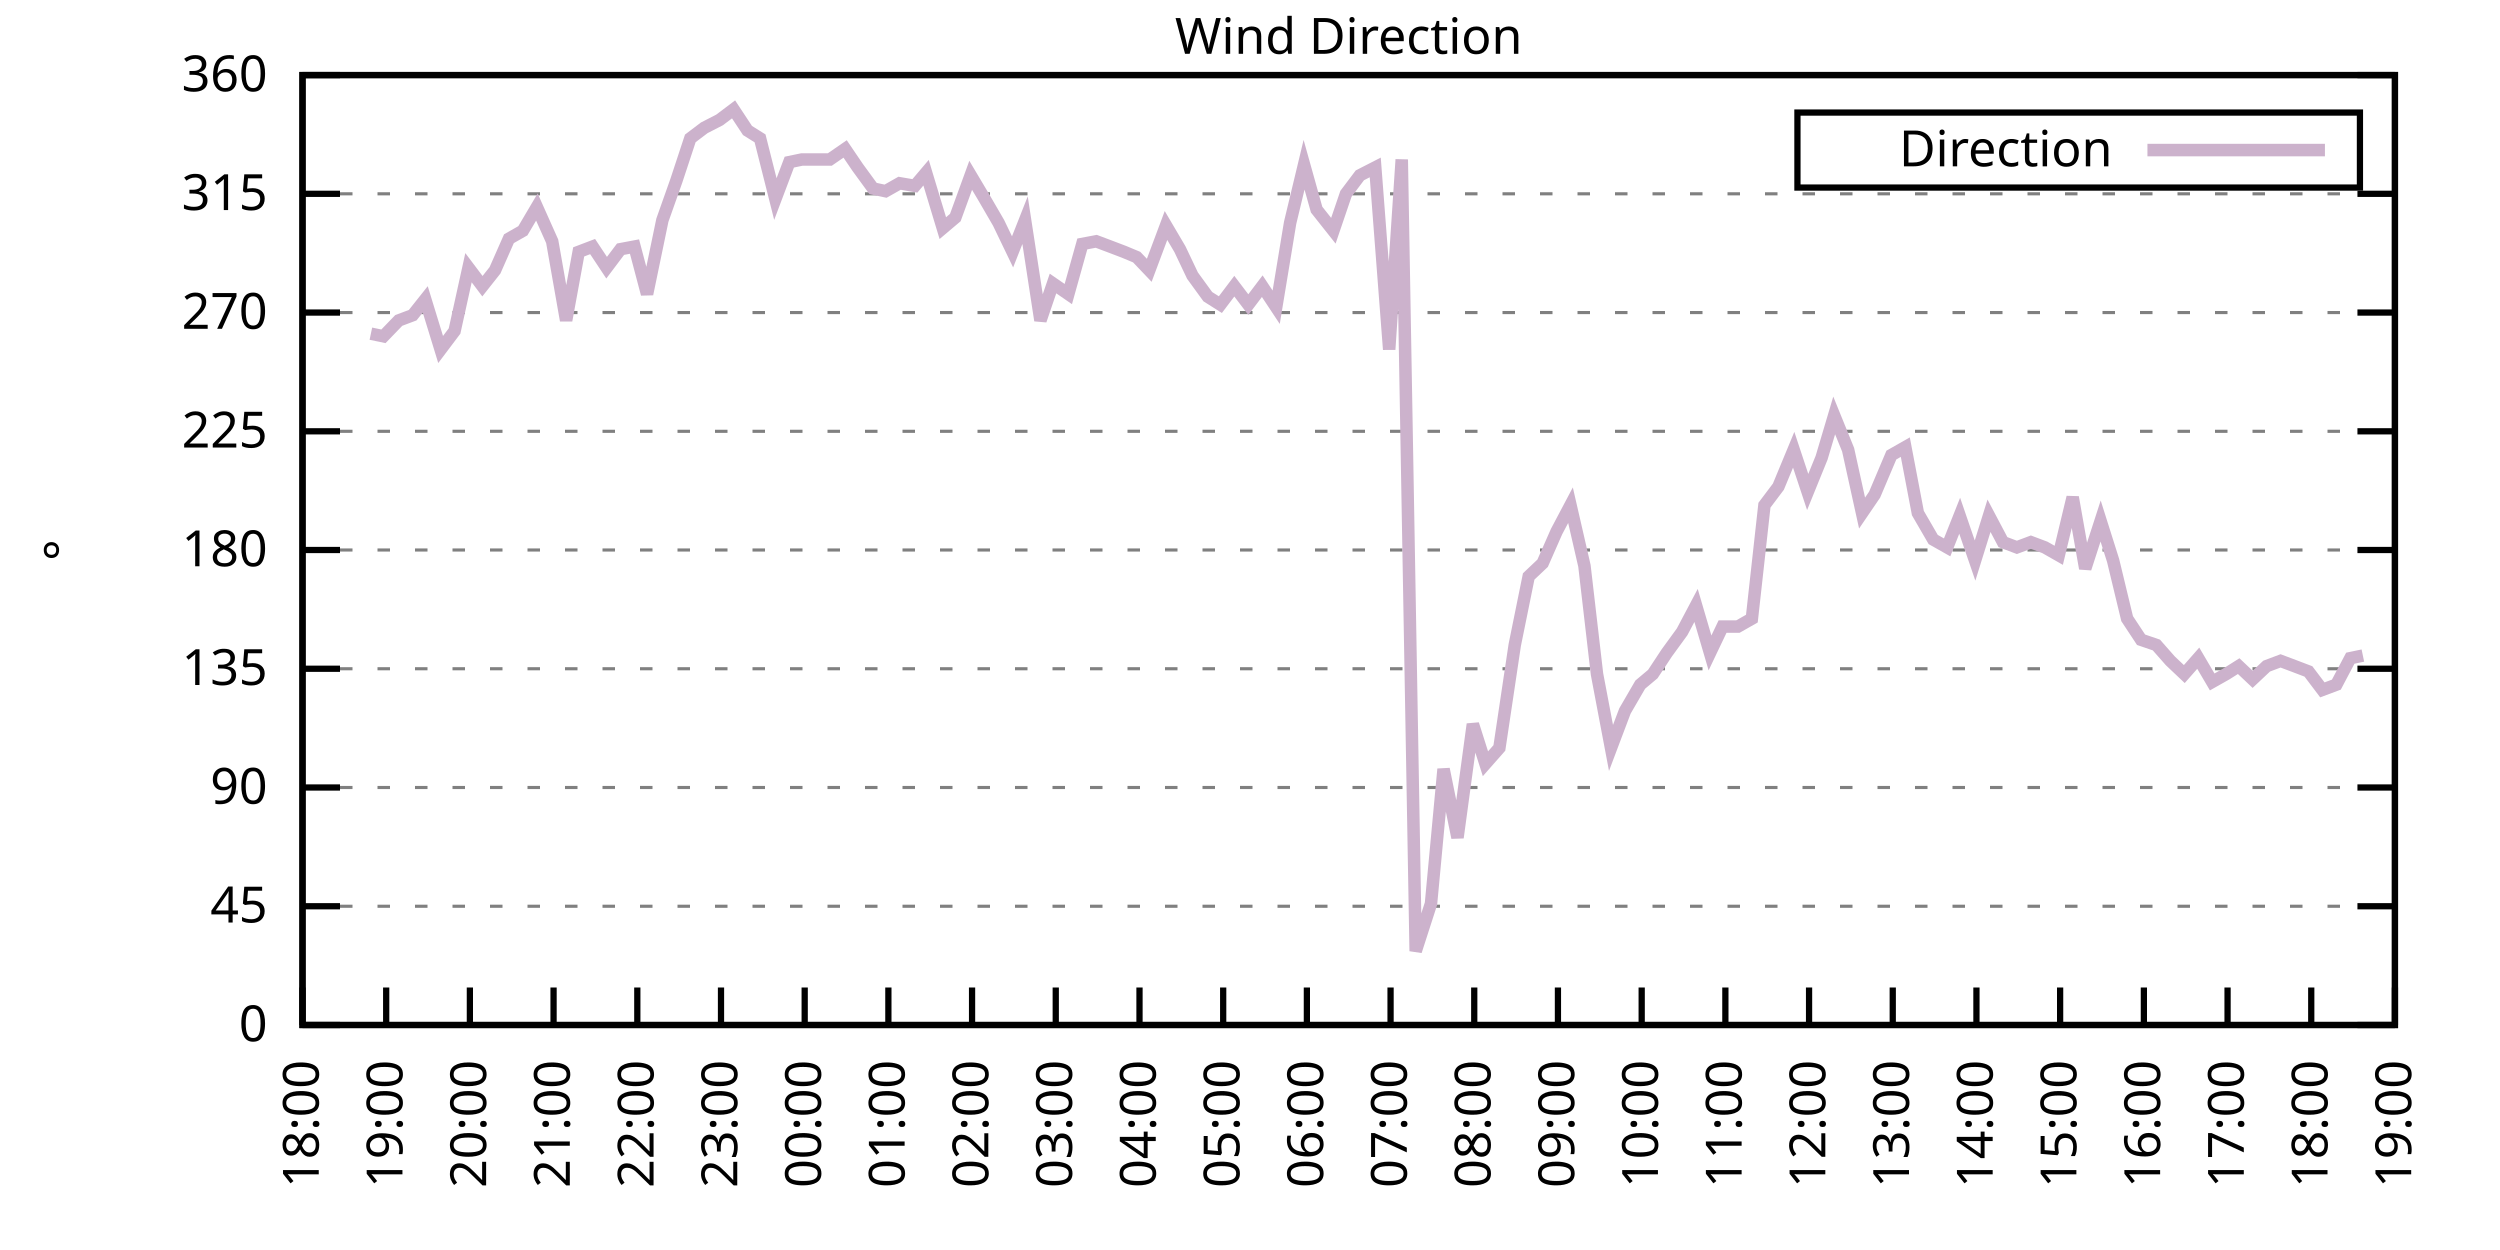
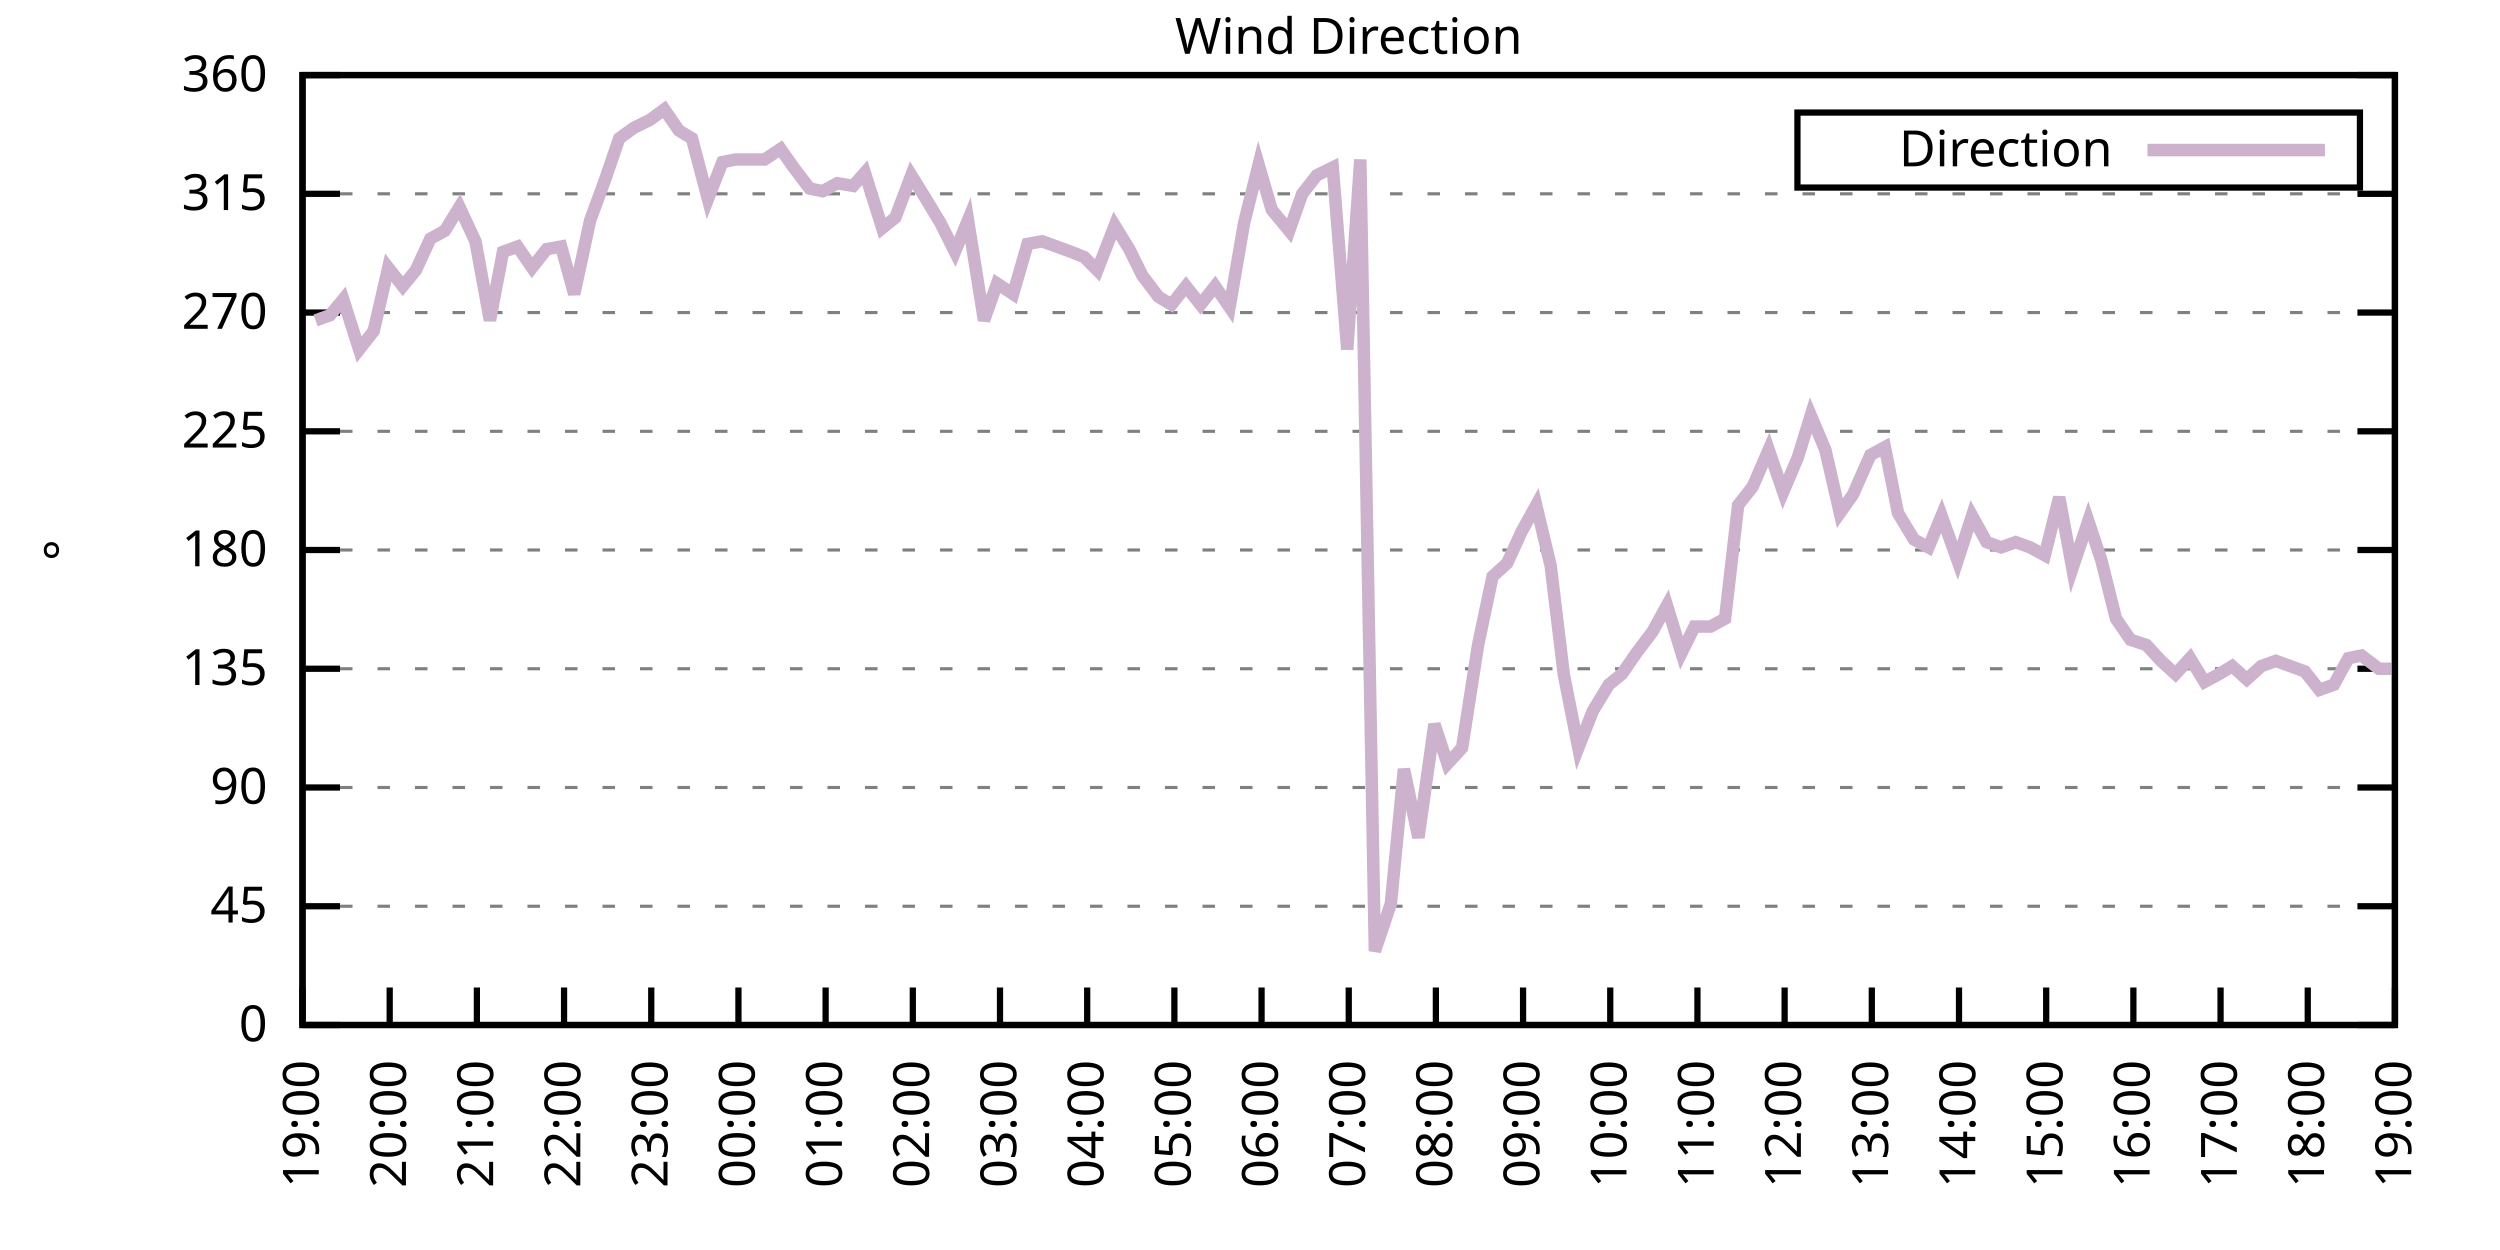
<svg xmlns="http://www.w3.org/2000/svg" xmlns:xlink="http://www.w3.org/1999/xlink" width="400" height="200" viewBox="0 0 400 200">
  <g id="gnuplot_canvas">
    <rect x="0" y="0" width="400" height="200" fill="none" />
    <defs>
      <circle id="gpDot" r="0.5" stroke-width="0.5" stroke="currentColor" />
      <path id="gpPt0" stroke-width="0.333" stroke="currentColor" d="M-1,0 h2 M0,-1 v2" />
      <path id="gpPt1" stroke-width="0.333" stroke="currentColor" d="M-1,-1 L1,1 M1,-1 L-1,1" />
      <path id="gpPt2" stroke-width="0.333" stroke="currentColor" d="M-1,0 L1,0 M0,-1 L0,1 M-1,-1 L1,1 M-1,1 L1,-1" />
      <rect id="gpPt3" stroke-width="0.333" stroke="currentColor" x="-1" y="-1" width="2" height="2" />
      <rect id="gpPt4" stroke-width="0.333" stroke="currentColor" fill="currentColor" x="-1" y="-1" width="2" height="2" />
      <circle id="gpPt5" stroke-width="0.333" stroke="currentColor" cx="0" cy="0" r="1" />
      <use xlink:href="#gpPt5" id="gpPt6" fill="currentColor" stroke="none" />
      <path id="gpPt7" stroke-width="0.333" stroke="currentColor" d="M0,-1.33 L-1.33,0.67 L1.33,0.67 z" />
      <use xlink:href="#gpPt7" id="gpPt8" fill="currentColor" stroke="none" />
      <use xlink:href="#gpPt7" id="gpPt9" stroke="currentColor" transform="rotate(180)" />
      <use xlink:href="#gpPt9" id="gpPt10" fill="currentColor" stroke="none" />
      <use xlink:href="#gpPt3" id="gpPt11" stroke="currentColor" transform="rotate(45)" />
      <use xlink:href="#gpPt11" id="gpPt12" fill="currentColor" stroke="none" />
      <path id="gpPt13" stroke-width="0.333" stroke="currentColor" d="M0,1.330 L1.265,0.411 L0.782,-1.067 L-0.782,-1.076 L-1.265,0.411 z" />
      <use xlink:href="#gpPt13" id="gpPt14" fill="currentColor" stroke="none" />
      <filter id="textbox" filterUnits="objectBoundingBox" x="0" y="0" height="1" width="1">
        <feFlood flood-color="white" flood-opacity="1" result="bgnd" />
        <feComposite in="SourceGraphic" in2="bgnd" operator="atop" />
      </filter>
      <filter id="greybox" filterUnits="objectBoundingBox" x="0" y="0" height="1" width="1">
        <feFlood flood-color="lightgrey" flood-opacity="1" result="grey" />
        <feComposite in="SourceGraphic" in2="grey" operator="atop" />
      </filter>
    </defs>
    <g fill="none" color="white" stroke="currentColor" stroke-width="1.00" stroke-linecap="butt" stroke-linejoin="miter">
</g>
    <g fill="none" color="black" stroke="currentColor" stroke-width="1.00" stroke-linecap="butt" stroke-linejoin="miter">
      <g stroke="none" shape-rendering="crispEdges">
        <polygon fill="rgb(255, 255, 255)" points="48.40,164.00 383.18,164.00 383.18,12.02 48.40,12.02 " />
      </g>
    </g>
    <g fill="none" color="black" stroke="currentColor" stroke-width="1.00" stroke-linecap="butt" stroke-linejoin="miter">
</g>
    <g fill="none" color="black" stroke="black" stroke-width="0.50" stroke-linecap="butt" stroke-linejoin="miter">
</g>
    <g fill="none" color="gray" stroke="currentColor" stroke-width="0.50" stroke-linecap="butt" stroke-linejoin="miter">
      <path stroke="gray" stroke-dasharray="2,4" class="gridline" d="M48.40,164.00 L383.19,164.00  " />
    </g>
    <g fill="none" color="gray" stroke="gray" stroke-width="1.00" stroke-linecap="butt" stroke-linejoin="miter">
</g>
    <g fill="none" color="black" stroke="currentColor" stroke-width="1.00" stroke-linecap="butt" stroke-linejoin="miter">
      <path stroke="black" d="M48.40,164.00 L54.40,164.00 M383.19,164.00 L377.19,164.00  " />
      <g transform="translate(42.80,166.60)" stroke="none" fill="black" font-family="Sans" font-size="8.00" text-anchor="end">
        <text>
          <tspan font-family="Sans"> 0</tspan>
        </text>
      </g>
    </g>
    <g fill="none" color="black" stroke="currentColor" stroke-width="1.00" stroke-linecap="butt" stroke-linejoin="miter">
</g>
    <g fill="none" color="black" stroke="black" stroke-width="0.50" stroke-linecap="butt" stroke-linejoin="miter">
</g>
    <g fill="none" color="gray" stroke="currentColor" stroke-width="0.50" stroke-linecap="butt" stroke-linejoin="miter">
      <path stroke="gray" stroke-dasharray="2,4" class="gridline" d="M48.40,145.00 L383.19,145.00  " />
    </g>
    <g fill="none" color="gray" stroke="gray" stroke-width="1.00" stroke-linecap="butt" stroke-linejoin="miter">
</g>
    <g fill="none" color="black" stroke="currentColor" stroke-width="1.00" stroke-linecap="butt" stroke-linejoin="miter">
      <path stroke="black" d="M48.40,145.00 L54.40,145.00 M383.19,145.00 L377.19,145.00  " />
      <g transform="translate(42.80,147.60)" stroke="none" fill="black" font-family="Sans" font-size="8.00" text-anchor="end">
        <text>
          <tspan font-family="Sans"> 45</tspan>
        </text>
      </g>
    </g>
    <g fill="none" color="black" stroke="currentColor" stroke-width="1.00" stroke-linecap="butt" stroke-linejoin="miter">
</g>
    <g fill="none" color="black" stroke="black" stroke-width="0.50" stroke-linecap="butt" stroke-linejoin="miter">
</g>
    <g fill="none" color="gray" stroke="currentColor" stroke-width="0.50" stroke-linecap="butt" stroke-linejoin="miter">
      <path stroke="gray" stroke-dasharray="2,4" class="gridline" d="M48.40,126.00 L383.19,126.00  " />
    </g>
    <g fill="none" color="gray" stroke="gray" stroke-width="1.00" stroke-linecap="butt" stroke-linejoin="miter">
</g>
    <g fill="none" color="black" stroke="currentColor" stroke-width="1.00" stroke-linecap="butt" stroke-linejoin="miter">
      <path stroke="black" d="M48.40,126.00 L54.40,126.00 M383.19,126.00 L377.19,126.00  " />
      <g transform="translate(42.80,128.60)" stroke="none" fill="black" font-family="Sans" font-size="8.00" text-anchor="end">
        <text>
          <tspan font-family="Sans"> 90</tspan>
        </text>
      </g>
    </g>
    <g fill="none" color="black" stroke="currentColor" stroke-width="1.00" stroke-linecap="butt" stroke-linejoin="miter">
</g>
    <g fill="none" color="black" stroke="black" stroke-width="0.50" stroke-linecap="butt" stroke-linejoin="miter">
</g>
    <g fill="none" color="gray" stroke="currentColor" stroke-width="0.50" stroke-linecap="butt" stroke-linejoin="miter">
      <path stroke="gray" stroke-dasharray="2,4" class="gridline" d="M48.40,107.00 L383.19,107.00  " />
    </g>
    <g fill="none" color="gray" stroke="gray" stroke-width="1.00" stroke-linecap="butt" stroke-linejoin="miter">
</g>
    <g fill="none" color="black" stroke="currentColor" stroke-width="1.00" stroke-linecap="butt" stroke-linejoin="miter">
      <path stroke="black" d="M48.40,107.00 L54.40,107.00 M383.19,107.00 L377.19,107.00  " />
      <g transform="translate(42.80,109.60)" stroke="none" fill="black" font-family="Sans" font-size="8.00" text-anchor="end">
        <text>
          <tspan font-family="Sans"> 135</tspan>
        </text>
      </g>
    </g>
    <g fill="none" color="black" stroke="currentColor" stroke-width="1.00" stroke-linecap="butt" stroke-linejoin="miter">
</g>
    <g fill="none" color="black" stroke="black" stroke-width="0.50" stroke-linecap="butt" stroke-linejoin="miter">
</g>
    <g fill="none" color="gray" stroke="currentColor" stroke-width="0.50" stroke-linecap="butt" stroke-linejoin="miter">
      <path stroke="gray" stroke-dasharray="2,4" class="gridline" d="M48.40,88.00 L383.19,88.00  " />
    </g>
    <g fill="none" color="gray" stroke="gray" stroke-width="1.00" stroke-linecap="butt" stroke-linejoin="miter">
</g>
    <g fill="none" color="black" stroke="currentColor" stroke-width="1.00" stroke-linecap="butt" stroke-linejoin="miter">
      <path stroke="black" d="M48.40,88.00 L54.40,88.00 M383.19,88.00 L377.19,88.00  " />
      <g transform="translate(42.80,90.60)" stroke="none" fill="black" font-family="Sans" font-size="8.00" text-anchor="end">
        <text>
          <tspan font-family="Sans"> 180</tspan>
        </text>
      </g>
    </g>
    <g fill="none" color="black" stroke="currentColor" stroke-width="1.00" stroke-linecap="butt" stroke-linejoin="miter">
</g>
    <g fill="none" color="black" stroke="black" stroke-width="0.50" stroke-linecap="butt" stroke-linejoin="miter">
</g>
    <g fill="none" color="gray" stroke="currentColor" stroke-width="0.50" stroke-linecap="butt" stroke-linejoin="miter">
      <path stroke="gray" stroke-dasharray="2,4" class="gridline" d="M48.40,69.01 L383.19,69.01  " />
    </g>
    <g fill="none" color="gray" stroke="gray" stroke-width="1.00" stroke-linecap="butt" stroke-linejoin="miter">
</g>
    <g fill="none" color="black" stroke="currentColor" stroke-width="1.00" stroke-linecap="butt" stroke-linejoin="miter">
      <path stroke="black" d="M48.40,69.01 L54.40,69.01 M383.19,69.01 L377.19,69.01  " />
      <g transform="translate(42.80,71.61)" stroke="none" fill="black" font-family="Sans" font-size="8.00" text-anchor="end">
        <text>
          <tspan font-family="Sans"> 225</tspan>
        </text>
      </g>
    </g>
    <g fill="none" color="black" stroke="currentColor" stroke-width="1.00" stroke-linecap="butt" stroke-linejoin="miter">
</g>
    <g fill="none" color="black" stroke="black" stroke-width="0.50" stroke-linecap="butt" stroke-linejoin="miter">
</g>
    <g fill="none" color="gray" stroke="currentColor" stroke-width="0.50" stroke-linecap="butt" stroke-linejoin="miter">
      <path stroke="gray" stroke-dasharray="2,4" class="gridline" d="M48.40,50.01 L383.19,50.01  " />
    </g>
    <g fill="none" color="gray" stroke="gray" stroke-width="1.00" stroke-linecap="butt" stroke-linejoin="miter">
</g>
    <g fill="none" color="black" stroke="currentColor" stroke-width="1.00" stroke-linecap="butt" stroke-linejoin="miter">
      <path stroke="black" d="M48.40,50.01 L54.40,50.01 M383.19,50.01 L377.19,50.01  " />
      <g transform="translate(42.80,52.61)" stroke="none" fill="black" font-family="Sans" font-size="8.00" text-anchor="end">
        <text>
          <tspan font-family="Sans"> 270</tspan>
        </text>
      </g>
    </g>
    <g fill="none" color="black" stroke="currentColor" stroke-width="1.00" stroke-linecap="butt" stroke-linejoin="miter">
</g>
    <g fill="none" color="black" stroke="black" stroke-width="0.50" stroke-linecap="butt" stroke-linejoin="miter">
</g>
    <g fill="none" color="gray" stroke="currentColor" stroke-width="0.50" stroke-linecap="butt" stroke-linejoin="miter">
      <path stroke="gray" stroke-dasharray="2,4" class="gridline" d="M48.40,31.01 L383.19,31.01  " />
    </g>
    <g fill="none" color="gray" stroke="gray" stroke-width="1.00" stroke-linecap="butt" stroke-linejoin="miter">
</g>
    <g fill="none" color="black" stroke="currentColor" stroke-width="1.00" stroke-linecap="butt" stroke-linejoin="miter">
      <path stroke="black" d="M48.40,31.01 L54.40,31.01 M383.19,31.01 L377.19,31.01  " />
      <g transform="translate(42.80,33.61)" stroke="none" fill="black" font-family="Sans" font-size="8.00" text-anchor="end">
        <text>
          <tspan font-family="Sans"> 315</tspan>
        </text>
      </g>
    </g>
    <g fill="none" color="black" stroke="currentColor" stroke-width="1.00" stroke-linecap="butt" stroke-linejoin="miter">
</g>
    <g fill="none" color="black" stroke="black" stroke-width="0.50" stroke-linecap="butt" stroke-linejoin="miter">
</g>
    <g fill="none" color="gray" stroke="currentColor" stroke-width="0.50" stroke-linecap="butt" stroke-linejoin="miter">
      <path stroke="gray" stroke-dasharray="2,4" class="gridline" d="M48.40,12.01 L383.19,12.01  " />
    </g>
    <g fill="none" color="gray" stroke="gray" stroke-width="1.00" stroke-linecap="butt" stroke-linejoin="miter">
</g>
    <g fill="none" color="black" stroke="currentColor" stroke-width="1.00" stroke-linecap="butt" stroke-linejoin="miter">
      <path stroke="black" d="M48.40,12.01 L54.40,12.01 M383.19,12.01 L377.19,12.01  " />
      <g transform="translate(42.80,14.61)" stroke="none" fill="black" font-family="Sans" font-size="8.00" text-anchor="end">
        <text>
          <tspan font-family="Sans"> 360</tspan>
        </text>
      </g>
    </g>
    <g fill="none" color="black" stroke="currentColor" stroke-width="1.00" stroke-linecap="butt" stroke-linejoin="miter">
      <path stroke="black" d="M48.40,164.00 L48.40,158.00  " />
      <g transform="translate(51.00,169.60) rotate(270.00)" stroke="none" fill="black" font-family="Sans" font-size="8.00" text-anchor="end">
        <text>
-           <tspan font-family="Sans">18:00</tspan>
-         </text>
-       </g>
-     </g>
-     <g fill="none" color="black" stroke="currentColor" stroke-width="1.00" stroke-linecap="butt" stroke-linejoin="miter">
-       <path stroke="black" d="M61.79,164.00 L61.79,158.00  " />
-       <g transform="translate(64.39,169.60) rotate(270.00)" stroke="none" fill="black" font-family="Sans" font-size="8.00" text-anchor="end">
-         <text>
          <tspan font-family="Sans">19:00</tspan>
        </text>
      </g>
    </g>
    <g fill="none" color="black" stroke="currentColor" stroke-width="1.00" stroke-linecap="butt" stroke-linejoin="miter">
-       <path stroke="black" d="M75.18,164.00 L75.18,158.00  " />
-       <g transform="translate(77.78,169.60) rotate(270.00)" stroke="none" fill="black" font-family="Sans" font-size="8.00" text-anchor="end">
+       <path stroke="black" d="M62.35,164.00 L62.35,158.00  " />
+       <g transform="translate(64.95,169.60) rotate(270.00)" stroke="none" fill="black" font-family="Sans" font-size="8.00" text-anchor="end">
        <text>
          <tspan font-family="Sans">20:00</tspan>
        </text>
      </g>
    </g>
    <g fill="none" color="black" stroke="currentColor" stroke-width="1.00" stroke-linecap="butt" stroke-linejoin="miter">
-       <path stroke="black" d="M88.57,164.00 L88.57,158.00  " />
-       <g transform="translate(91.17,169.60) rotate(270.00)" stroke="none" fill="black" font-family="Sans" font-size="8.00" text-anchor="end">
+       <path stroke="black" d="M76.30,164.00 L76.30,158.00  " />
+       <g transform="translate(78.90,169.60) rotate(270.00)" stroke="none" fill="black" font-family="Sans" font-size="8.00" text-anchor="end">
        <text>
          <tspan font-family="Sans">21:00</tspan>
        </text>
      </g>
    </g>
    <g fill="none" color="black" stroke="currentColor" stroke-width="1.00" stroke-linecap="butt" stroke-linejoin="miter">
-       <path stroke="black" d="M101.97,164.00 L101.97,158.00  " />
-       <g transform="translate(104.57,169.60) rotate(270.00)" stroke="none" fill="black" font-family="Sans" font-size="8.00" text-anchor="end">
+       <path stroke="black" d="M90.25,164.00 L90.25,158.00  " />
+       <g transform="translate(92.85,169.60) rotate(270.00)" stroke="none" fill="black" font-family="Sans" font-size="8.00" text-anchor="end">
        <text>
          <tspan font-family="Sans">22:00</tspan>
        </text>
      </g>
    </g>
    <g fill="none" color="black" stroke="currentColor" stroke-width="1.00" stroke-linecap="butt" stroke-linejoin="miter">
-       <path stroke="black" d="M115.36,164.00 L115.36,158.00  " />
-       <g transform="translate(117.96,169.60) rotate(270.00)" stroke="none" fill="black" font-family="Sans" font-size="8.00" text-anchor="end">
+       <path stroke="black" d="M104.20,164.00 L104.20,158.00  " />
+       <g transform="translate(106.80,169.60) rotate(270.00)" stroke="none" fill="black" font-family="Sans" font-size="8.00" text-anchor="end">
        <text>
          <tspan font-family="Sans">23:00</tspan>
        </text>
      </g>
    </g>
    <g fill="none" color="black" stroke="currentColor" stroke-width="1.00" stroke-linecap="butt" stroke-linejoin="miter">
-       <path stroke="black" d="M128.75,164.00 L128.75,158.00  " />
-       <g transform="translate(131.35,169.60) rotate(270.00)" stroke="none" fill="black" font-family="Sans" font-size="8.00" text-anchor="end">
+       <path stroke="black" d="M118.15,164.00 L118.15,158.00  " />
+       <g transform="translate(120.75,169.60) rotate(270.00)" stroke="none" fill="black" font-family="Sans" font-size="8.00" text-anchor="end">
        <text>
          <tspan font-family="Sans">00:00</tspan>
        </text>
      </g>
    </g>
    <g fill="none" color="black" stroke="currentColor" stroke-width="1.00" stroke-linecap="butt" stroke-linejoin="miter">
-       <path stroke="black" d="M142.14,164.00 L142.14,158.00  " />
-       <g transform="translate(144.74,169.60) rotate(270.00)" stroke="none" fill="black" font-family="Sans" font-size="8.00" text-anchor="end">
+       <path stroke="black" d="M132.10,164.00 L132.10,158.00  " />
+       <g transform="translate(134.70,169.60) rotate(270.00)" stroke="none" fill="black" font-family="Sans" font-size="8.00" text-anchor="end">
        <text>
          <tspan font-family="Sans">01:00</tspan>
        </text>
      </g>
    </g>
    <g fill="none" color="black" stroke="currentColor" stroke-width="1.00" stroke-linecap="butt" stroke-linejoin="miter">
-       <path stroke="black" d="M155.53,164.00 L155.53,158.00  " />
-       <g transform="translate(158.13,169.60) rotate(270.00)" stroke="none" fill="black" font-family="Sans" font-size="8.00" text-anchor="end">
+       <path stroke="black" d="M146.05,164.00 L146.05,158.00  " />
+       <g transform="translate(148.65,169.60) rotate(270.00)" stroke="none" fill="black" font-family="Sans" font-size="8.00" text-anchor="end">
        <text>
          <tspan font-family="Sans">02:00</tspan>
        </text>
      </g>
    </g>
    <g fill="none" color="black" stroke="currentColor" stroke-width="1.00" stroke-linecap="butt" stroke-linejoin="miter">
-       <path stroke="black" d="M168.92,164.00 L168.92,158.00  " />
-       <g transform="translate(171.52,169.60) rotate(270.00)" stroke="none" fill="black" font-family="Sans" font-size="8.00" text-anchor="end">
+       <path stroke="black" d="M160.00,164.00 L160.00,158.00  " />
+       <g transform="translate(162.60,169.60) rotate(270.00)" stroke="none" fill="black" font-family="Sans" font-size="8.00" text-anchor="end">
        <text>
          <tspan font-family="Sans">03:00</tspan>
        </text>
      </g>
    </g>
    <g fill="none" color="black" stroke="currentColor" stroke-width="1.00" stroke-linecap="butt" stroke-linejoin="miter">
-       <path stroke="black" d="M182.32,164.00 L182.32,158.00  " />
-       <g transform="translate(184.92,169.60) rotate(270.00)" stroke="none" fill="black" font-family="Sans" font-size="8.00" text-anchor="end">
+       <path stroke="black" d="M173.95,164.00 L173.95,158.00  " />
+       <g transform="translate(176.55,169.60) rotate(270.00)" stroke="none" fill="black" font-family="Sans" font-size="8.00" text-anchor="end">
        <text>
          <tspan font-family="Sans">04:00</tspan>
        </text>
      </g>
    </g>
    <g fill="none" color="black" stroke="currentColor" stroke-width="1.00" stroke-linecap="butt" stroke-linejoin="miter">
-       <path stroke="black" d="M195.71,164.00 L195.71,158.00  " />
-       <g transform="translate(198.31,169.60) rotate(270.00)" stroke="none" fill="black" font-family="Sans" font-size="8.00" text-anchor="end">
+       <path stroke="black" d="M187.90,164.00 L187.90,158.00  " />
+       <g transform="translate(190.50,169.60) rotate(270.00)" stroke="none" fill="black" font-family="Sans" font-size="8.00" text-anchor="end">
        <text>
          <tspan font-family="Sans">05:00</tspan>
        </text>
      </g>
    </g>
    <g fill="none" color="black" stroke="currentColor" stroke-width="1.00" stroke-linecap="butt" stroke-linejoin="miter">
-       <path stroke="black" d="M209.10,164.00 L209.10,158.00  " />
-       <g transform="translate(211.70,169.60) rotate(270.00)" stroke="none" fill="black" font-family="Sans" font-size="8.00" text-anchor="end">
+       <path stroke="black" d="M201.85,164.00 L201.85,158.00  " />
+       <g transform="translate(204.45,169.60) rotate(270.00)" stroke="none" fill="black" font-family="Sans" font-size="8.00" text-anchor="end">
        <text>
          <tspan font-family="Sans">06:00</tspan>
        </text>
      </g>
    </g>
    <g fill="none" color="black" stroke="currentColor" stroke-width="1.00" stroke-linecap="butt" stroke-linejoin="miter">
-       <path stroke="black" d="M222.49,164.00 L222.49,158.00  " />
-       <g transform="translate(225.09,169.60) rotate(270.00)" stroke="none" fill="black" font-family="Sans" font-size="8.00" text-anchor="end">
+       <path stroke="black" d="M215.80,164.00 L215.80,158.00  " />
+       <g transform="translate(218.40,169.60) rotate(270.00)" stroke="none" fill="black" font-family="Sans" font-size="8.00" text-anchor="end">
        <text>
          <tspan font-family="Sans">07:00</tspan>
        </text>
      </g>
    </g>
    <g fill="none" color="black" stroke="currentColor" stroke-width="1.00" stroke-linecap="butt" stroke-linejoin="miter">
-       <path stroke="black" d="M235.88,164.00 L235.88,158.00  " />
-       <g transform="translate(238.48,169.60) rotate(270.00)" stroke="none" fill="black" font-family="Sans" font-size="8.00" text-anchor="end">
+       <path stroke="black" d="M229.74,164.00 L229.74,158.00  " />
+       <g transform="translate(232.34,169.60) rotate(270.00)" stroke="none" fill="black" font-family="Sans" font-size="8.00" text-anchor="end">
        <text>
          <tspan font-family="Sans">08:00</tspan>
        </text>
      </g>
    </g>
    <g fill="none" color="black" stroke="currentColor" stroke-width="1.00" stroke-linecap="butt" stroke-linejoin="miter">
-       <path stroke="black" d="M249.27,164.00 L249.27,158.00  " />
-       <g transform="translate(251.87,169.60) rotate(270.00)" stroke="none" fill="black" font-family="Sans" font-size="8.00" text-anchor="end">
+       <path stroke="black" d="M243.69,164.00 L243.69,158.00  " />
+       <g transform="translate(246.29,169.60) rotate(270.00)" stroke="none" fill="black" font-family="Sans" font-size="8.00" text-anchor="end">
        <text>
          <tspan font-family="Sans">09:00</tspan>
        </text>
      </g>
    </g>
    <g fill="none" color="black" stroke="currentColor" stroke-width="1.00" stroke-linecap="butt" stroke-linejoin="miter">
-       <path stroke="black" d="M262.67,164.00 L262.67,158.00  " />
-       <g transform="translate(265.27,169.60) rotate(270.00)" stroke="none" fill="black" font-family="Sans" font-size="8.00" text-anchor="end">
+       <path stroke="black" d="M257.64,164.00 L257.64,158.00  " />
+       <g transform="translate(260.24,169.60) rotate(270.00)" stroke="none" fill="black" font-family="Sans" font-size="8.00" text-anchor="end">
        <text>
          <tspan font-family="Sans">10:00</tspan>
        </text>
      </g>
    </g>
    <g fill="none" color="black" stroke="currentColor" stroke-width="1.00" stroke-linecap="butt" stroke-linejoin="miter">
-       <path stroke="black" d="M276.06,164.00 L276.06,158.00  " />
-       <g transform="translate(278.66,169.60) rotate(270.00)" stroke="none" fill="black" font-family="Sans" font-size="8.00" text-anchor="end">
+       <path stroke="black" d="M271.59,164.00 L271.59,158.00  " />
+       <g transform="translate(274.19,169.60) rotate(270.00)" stroke="none" fill="black" font-family="Sans" font-size="8.00" text-anchor="end">
        <text>
          <tspan font-family="Sans">11:00</tspan>
        </text>
      </g>
    </g>
    <g fill="none" color="black" stroke="currentColor" stroke-width="1.00" stroke-linecap="butt" stroke-linejoin="miter">
-       <path stroke="black" d="M289.45,164.00 L289.45,158.00  " />
-       <g transform="translate(292.05,169.60) rotate(270.00)" stroke="none" fill="black" font-family="Sans" font-size="8.00" text-anchor="end">
+       <path stroke="black" d="M285.54,164.00 L285.54,158.00  " />
+       <g transform="translate(288.14,169.60) rotate(270.00)" stroke="none" fill="black" font-family="Sans" font-size="8.00" text-anchor="end">
        <text>
          <tspan font-family="Sans">12:00</tspan>
        </text>
      </g>
    </g>
    <g fill="none" color="black" stroke="currentColor" stroke-width="1.00" stroke-linecap="butt" stroke-linejoin="miter">
-       <path stroke="black" d="M302.84,164.00 L302.84,158.00  " />
-       <g transform="translate(305.44,169.60) rotate(270.00)" stroke="none" fill="black" font-family="Sans" font-size="8.00" text-anchor="end">
+       <path stroke="black" d="M299.49,164.00 L299.49,158.00  " />
+       <g transform="translate(302.09,169.60) rotate(270.00)" stroke="none" fill="black" font-family="Sans" font-size="8.00" text-anchor="end">
        <text>
          <tspan font-family="Sans">13:00</tspan>
        </text>
      </g>
    </g>
    <g fill="none" color="black" stroke="currentColor" stroke-width="1.00" stroke-linecap="butt" stroke-linejoin="miter">
-       <path stroke="black" d="M316.23,164.00 L316.23,158.00  " />
-       <g transform="translate(318.83,169.60) rotate(270.00)" stroke="none" fill="black" font-family="Sans" font-size="8.00" text-anchor="end">
+       <path stroke="black" d="M313.44,164.00 L313.44,158.00  " />
+       <g transform="translate(316.04,169.60) rotate(270.00)" stroke="none" fill="black" font-family="Sans" font-size="8.00" text-anchor="end">
        <text>
          <tspan font-family="Sans">14:00</tspan>
        </text>
      </g>
    </g>
    <g fill="none" color="black" stroke="currentColor" stroke-width="1.00" stroke-linecap="butt" stroke-linejoin="miter">
-       <path stroke="black" d="M329.62,164.00 L329.62,158.00  " />
-       <g transform="translate(332.22,169.60) rotate(270.00)" stroke="none" fill="black" font-family="Sans" font-size="8.00" text-anchor="end">
+       <path stroke="black" d="M327.39,164.00 L327.39,158.00  " />
+       <g transform="translate(329.99,169.60) rotate(270.00)" stroke="none" fill="black" font-family="Sans" font-size="8.00" text-anchor="end">
        <text>
          <tspan font-family="Sans">15:00</tspan>
        </text>
      </g>
    </g>
    <g fill="none" color="black" stroke="currentColor" stroke-width="1.00" stroke-linecap="butt" stroke-linejoin="miter">
-       <path stroke="black" d="M343.02,164.00 L343.02,158.00  " />
-       <g transform="translate(345.62,169.60) rotate(270.00)" stroke="none" fill="black" font-family="Sans" font-size="8.00" text-anchor="end">
+       <path stroke="black" d="M341.34,164.00 L341.34,158.00  " />
+       <g transform="translate(343.94,169.60) rotate(270.00)" stroke="none" fill="black" font-family="Sans" font-size="8.00" text-anchor="end">
        <text>
          <tspan font-family="Sans">16:00</tspan>
        </text>
      </g>
    </g>
    <g fill="none" color="black" stroke="currentColor" stroke-width="1.00" stroke-linecap="butt" stroke-linejoin="miter">
-       <path stroke="black" d="M356.41,164.00 L356.41,158.00  " />
-       <g transform="translate(359.01,169.60) rotate(270.00)" stroke="none" fill="black" font-family="Sans" font-size="8.00" text-anchor="end">
+       <path stroke="black" d="M355.29,164.00 L355.29,158.00  " />
+       <g transform="translate(357.89,169.60) rotate(270.00)" stroke="none" fill="black" font-family="Sans" font-size="8.00" text-anchor="end">
        <text>
          <tspan font-family="Sans">17:00</tspan>
        </text>
      </g>
    </g>
    <g fill="none" color="black" stroke="currentColor" stroke-width="1.00" stroke-linecap="butt" stroke-linejoin="miter">
-       <path stroke="black" d="M369.80,164.00 L369.80,158.00  " />
-       <g transform="translate(372.40,169.60) rotate(270.00)" stroke="none" fill="black" font-family="Sans" font-size="8.00" text-anchor="end">
+       <path stroke="black" d="M369.24,164.00 L369.24,158.00  " />
+       <g transform="translate(371.84,169.60) rotate(270.00)" stroke="none" fill="black" font-family="Sans" font-size="8.00" text-anchor="end">
        <text>
          <tspan font-family="Sans">18:00</tspan>
        </text>
      </g>
    </g>
    <g fill="none" color="black" stroke="currentColor" stroke-width="1.00" stroke-linecap="butt" stroke-linejoin="miter">
      <path stroke="black" d="M383.19,164.00 L383.19,158.00  " />
      <g transform="translate(385.79,169.60) rotate(270.00)" stroke="none" fill="black" font-family="Sans" font-size="8.00" text-anchor="end">
        <text>
          <tspan font-family="Sans">19:00</tspan>
        </text>
      </g>
    </g>
    <g fill="none" color="black" stroke="currentColor" stroke-width="1.00" stroke-linecap="butt" stroke-linejoin="miter">
</g>
    <g fill="none" color="black" stroke="currentColor" stroke-width="1.00" stroke-linecap="butt" stroke-linejoin="miter">
      <path stroke="black" d="M48.40,12.01 L48.40,164.00 L383.19,164.00 L383.19,12.01 L48.40,12.01 Z  " />
    </g>
    <g fill="none" color="black" stroke="currentColor" stroke-width="1.00" stroke-linecap="butt" stroke-linejoin="miter">
</g>
    <g fill="none" color="black" stroke="currentColor" stroke-width="1.00" stroke-linecap="butt" stroke-linejoin="miter">
      <path stroke="black" d="M287.59,30.01 L287.59,18.01 L377.59,18.01 L377.59,30.01 L287.59,30.01 Z  " />
    </g>
    <g id="Wind_direction_plot_1">
      <g fill="none" color="white" stroke="black" stroke-width="2.00" stroke-linecap="butt" stroke-linejoin="miter">
</g>
      <g fill="none" color="black" stroke="currentColor" stroke-width="2.00" stroke-linecap="butt" stroke-linejoin="miter">
        <g transform="translate(337.99,26.61)" stroke="none" fill="black" font-family="Sans" font-size="8.00" text-anchor="end">
          <text>
            <tspan font-family="Sans">Direction</tspan>
          </text>
        </g>
      </g>
      <g fill="none" color="black" stroke="currentColor" stroke-width="2.00" stroke-linecap="butt" stroke-linejoin="miter">
-         <path stroke="rgb(204, 178, 204)" d="M343.59,24.01 L371.99,24.01 M59.34,53.39 L61.35,53.81 L63.80,51.27 L66.03,50.43 L68.04,47.90 L70.50,55.92   L72.73,52.96 L74.96,42.83 L77.19,45.79 L79.20,43.25 L81.43,38.19 L83.66,36.92 L85.90,33.12 L88.35,38.61   L90.58,51.27 L92.59,40.30 L94.82,39.45 L97.06,42.83 L99.29,39.87 L101.52,39.45 L103.53,47.05 L105.98,35.23   L108.22,28.90 L110.45,22.14 L112.68,20.45 L115.13,19.19 L117.37,17.50 L119.60,20.88 L121.61,22.14 L124.06,31.85   L126.29,25.94 L128.30,25.52 L130.76,25.52 L132.77,25.52 L135.22,23.83 L137.23,26.79 L139.69,30.16 L141.69,30.59   L143.93,29.32 L146.38,29.74 L148.17,27.63 L150.85,36.50 L152.85,34.81 L155.31,28.05 L157.32,31.43 L159.77,35.65   L162.01,40.30 L164.01,35.23 L166.47,51.27 L168.48,45.36 L170.93,47.05 L173.17,39.03 L175.40,38.61 L177.63,39.45   L179.86,40.30 L181.87,41.14 L183.88,43.25 L186.56,36.08 L188.79,39.87 L190.80,44.10 L193.25,47.47 L195.26,48.74   L197.49,45.79 L199.73,48.74 L201.96,45.79 L204.19,49.16 L206.42,35.65 L208.65,26.36 L210.66,33.54 L213.34,36.92   L215.35,31.01 L217.58,28.05 L220.04,26.79 L222.27,55.92 L224.28,25.52 L226.51,152.18 L228.96,144.58 L230.97,123.05   L233.20,134.02 L235.66,115.87 L237.67,122.20 L239.90,119.67 L242.36,103.20 L244.59,92.23 L246.82,90.12 L249.05,85.05   L251.28,80.83 L253.51,90.54 L255.52,107.85 L257.76,119.67 L259.99,113.76 L262.44,109.54 L264.45,107.85 L266.68,104.47   L269.14,101.09 L271.37,96.87 L273.60,104.47 L275.61,100.25 L278.07,100.25 L280.30,98.98 L282.31,80.83 L284.54,77.87   L286.99,71.96 L289.23,78.72 L291.46,73.23 L293.47,66.47 L295.70,71.96 L297.93,82.09 L299.94,79.14 L302.62,72.81   L304.85,71.54 L306.86,82.09 L309.31,86.32 L311.54,87.58 L313.55,82.52 L316.01,89.69 L318.24,82.52 L320.47,86.74   L322.70,87.58 L324.94,86.74 L327.17,87.58 L329.40,88.85 L331.63,79.56 L333.64,90.96 L336.10,83.36 L338.10,89.69   L340.34,98.98 L342.57,102.36 L345.02,103.20 L347.26,105.74 L349.49,107.85 L351.72,105.31 L353.95,109.11 L356.18,107.85   L358.19,106.58 L360.42,108.69 L362.66,106.58 L364.89,105.74 L367.12,106.58 L369.35,107.43 L371.58,110.38 L373.82,109.54   L376.05,105.31 L378.06,104.89  " />
+         <path stroke="rgb(204, 178, 204)" d="M343.59,24.01 L371.99,24.01 M50.49,51.27 L52.82,50.43 L54.91,47.90 L57.47,55.92 L59.79,52.96 L62.12,42.83   L64.44,45.79 L66.53,43.25 L68.86,38.19 L71.18,36.92 L73.51,33.12 L76.07,38.61 L78.39,51.27 L80.48,40.30   L82.81,39.45 L85.13,42.83 L87.46,39.87 L89.78,39.45 L91.88,47.05 L94.43,35.23 L96.76,28.90 L99.08,22.14   L101.41,20.45 L103.97,19.19 L106.29,17.50 L108.62,20.88 L110.71,22.14 L113.27,31.85 L115.59,25.94 L117.68,25.52   L120.24,25.52 L122.33,25.52 L124.89,23.83 L126.98,26.79 L129.54,30.16 L131.63,30.59 L133.96,29.32 L136.51,29.74   L138.37,27.63 L141.16,36.50 L143.26,34.81 L145.81,28.05 L147.91,31.43 L150.46,35.65 L152.79,40.30 L154.88,35.23   L157.44,51.27 L159.53,45.36 L162.09,47.05 L164.41,39.03 L166.74,38.61 L169.06,39.45 L171.39,40.30 L173.48,41.14   L175.57,43.25 L178.36,36.08 L180.69,39.87 L182.78,44.10 L185.34,47.47 L187.43,48.74 L189.76,45.79 L192.08,48.74   L194.41,45.79 L196.73,49.16 L199.06,35.65 L201.38,26.36 L203.47,33.54 L206.26,36.92 L208.36,31.01 L210.68,28.05   L213.24,26.79 L215.56,55.92 L217.65,25.52 L219.98,152.18 L222.54,144.58 L224.63,123.05 L226.95,134.02 L229.51,115.87   L231.60,122.20 L233.93,119.67 L236.49,103.20 L238.81,92.23 L241.14,90.12 L243.46,85.05 L245.79,80.83 L248.11,90.54   L250.20,107.85 L252.53,119.67 L254.85,113.76 L257.41,109.54 L259.50,107.85 L261.83,104.47 L264.39,101.09 L266.71,96.87   L269.04,104.47 L271.13,100.25 L273.69,100.25 L276.01,98.98 L278.10,80.83 L280.43,77.87 L282.99,71.96 L285.31,78.72   L287.64,73.23 L289.73,66.47 L292.05,71.96 L294.38,82.09 L296.47,79.14 L299.26,72.81 L301.58,71.54 L303.68,82.09   L306.23,86.32 L308.56,87.58 L310.65,82.52 L313.21,89.69 L315.53,82.52 L317.86,86.74 L320.18,87.58 L322.51,86.74   L324.83,87.58 L327.16,88.85 L329.48,79.56 L331.58,90.96 L334.13,83.36 L336.23,89.69 L338.55,98.98 L340.88,102.36   L343.43,103.20 L345.76,105.74 L348.08,107.85 L350.41,105.31 L352.73,109.11 L355.06,107.85 L357.15,106.58 L359.48,108.69   L361.80,106.58 L364.13,105.74 L366.45,106.58 L368.78,107.43 L371.10,110.38 L373.43,109.54 L375.75,105.31 L377.84,104.89   L380.63,107.00 L382.73,107.00  " />
      </g>
    </g>
    <g fill="none" color="black" stroke="currentColor" stroke-width="2.00" stroke-linecap="butt" stroke-linejoin="miter">
</g>
    <g fill="none" color="black" stroke="black" stroke-width="1.00" stroke-linecap="butt" stroke-linejoin="miter">
</g>
    <g fill="none" color="black" stroke="currentColor" stroke-width="1.00" stroke-linecap="butt" stroke-linejoin="miter">
      <path stroke="black" d="M48.40,12.01 L48.40,164.00 L383.19,164.00 L383.19,12.01 L48.40,12.01 Z  " />
      <g transform="translate(12.80,88.01) rotate(270.00)" stroke="none" fill="black" font-family="Sans" font-size="8.00" text-anchor="middle">
        <text>
          <tspan font-family="Sans">°</tspan>
        </text>
      </g>
    </g>
    <g fill="none" color="black" stroke="currentColor" stroke-width="1.00" stroke-linecap="butt" stroke-linejoin="miter">
</g>
    <g fill="none" color="black" stroke="currentColor" stroke-width="1.00" stroke-linecap="butt" stroke-linejoin="miter">
      <g transform="translate(215.79,8.61)" stroke="none" fill="black" font-family="Sans" font-size="8.00" text-anchor="middle">
        <text>
          <tspan font-family="Sans">Wind Direction</tspan>
        </text>
      </g>
    </g>
    <g fill="none" color="black" stroke="currentColor" stroke-width="1.00" stroke-linecap="butt" stroke-linejoin="miter">
</g>
  </g>
</svg>
